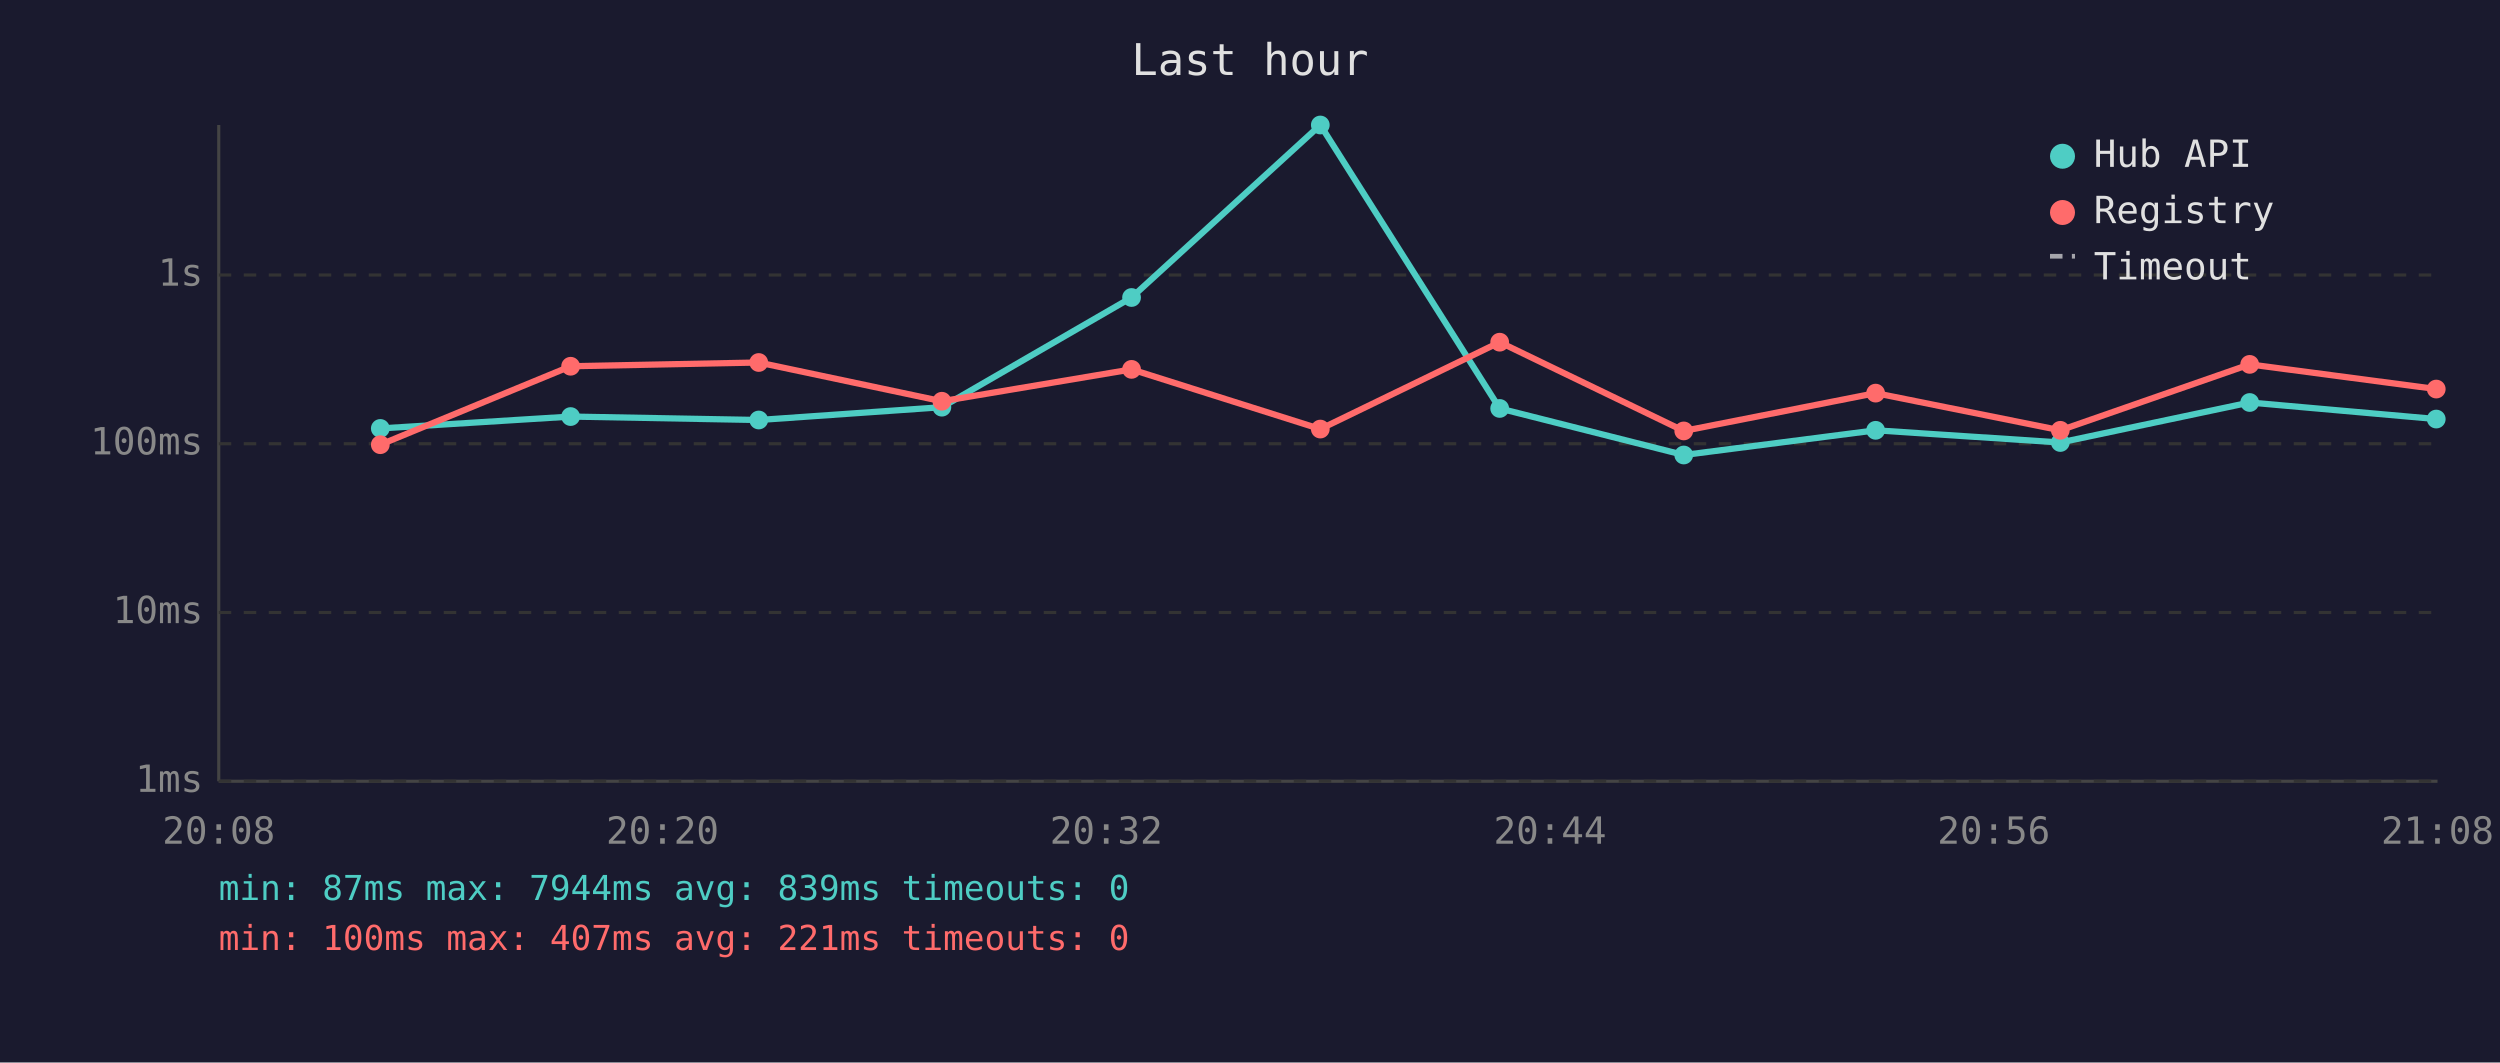
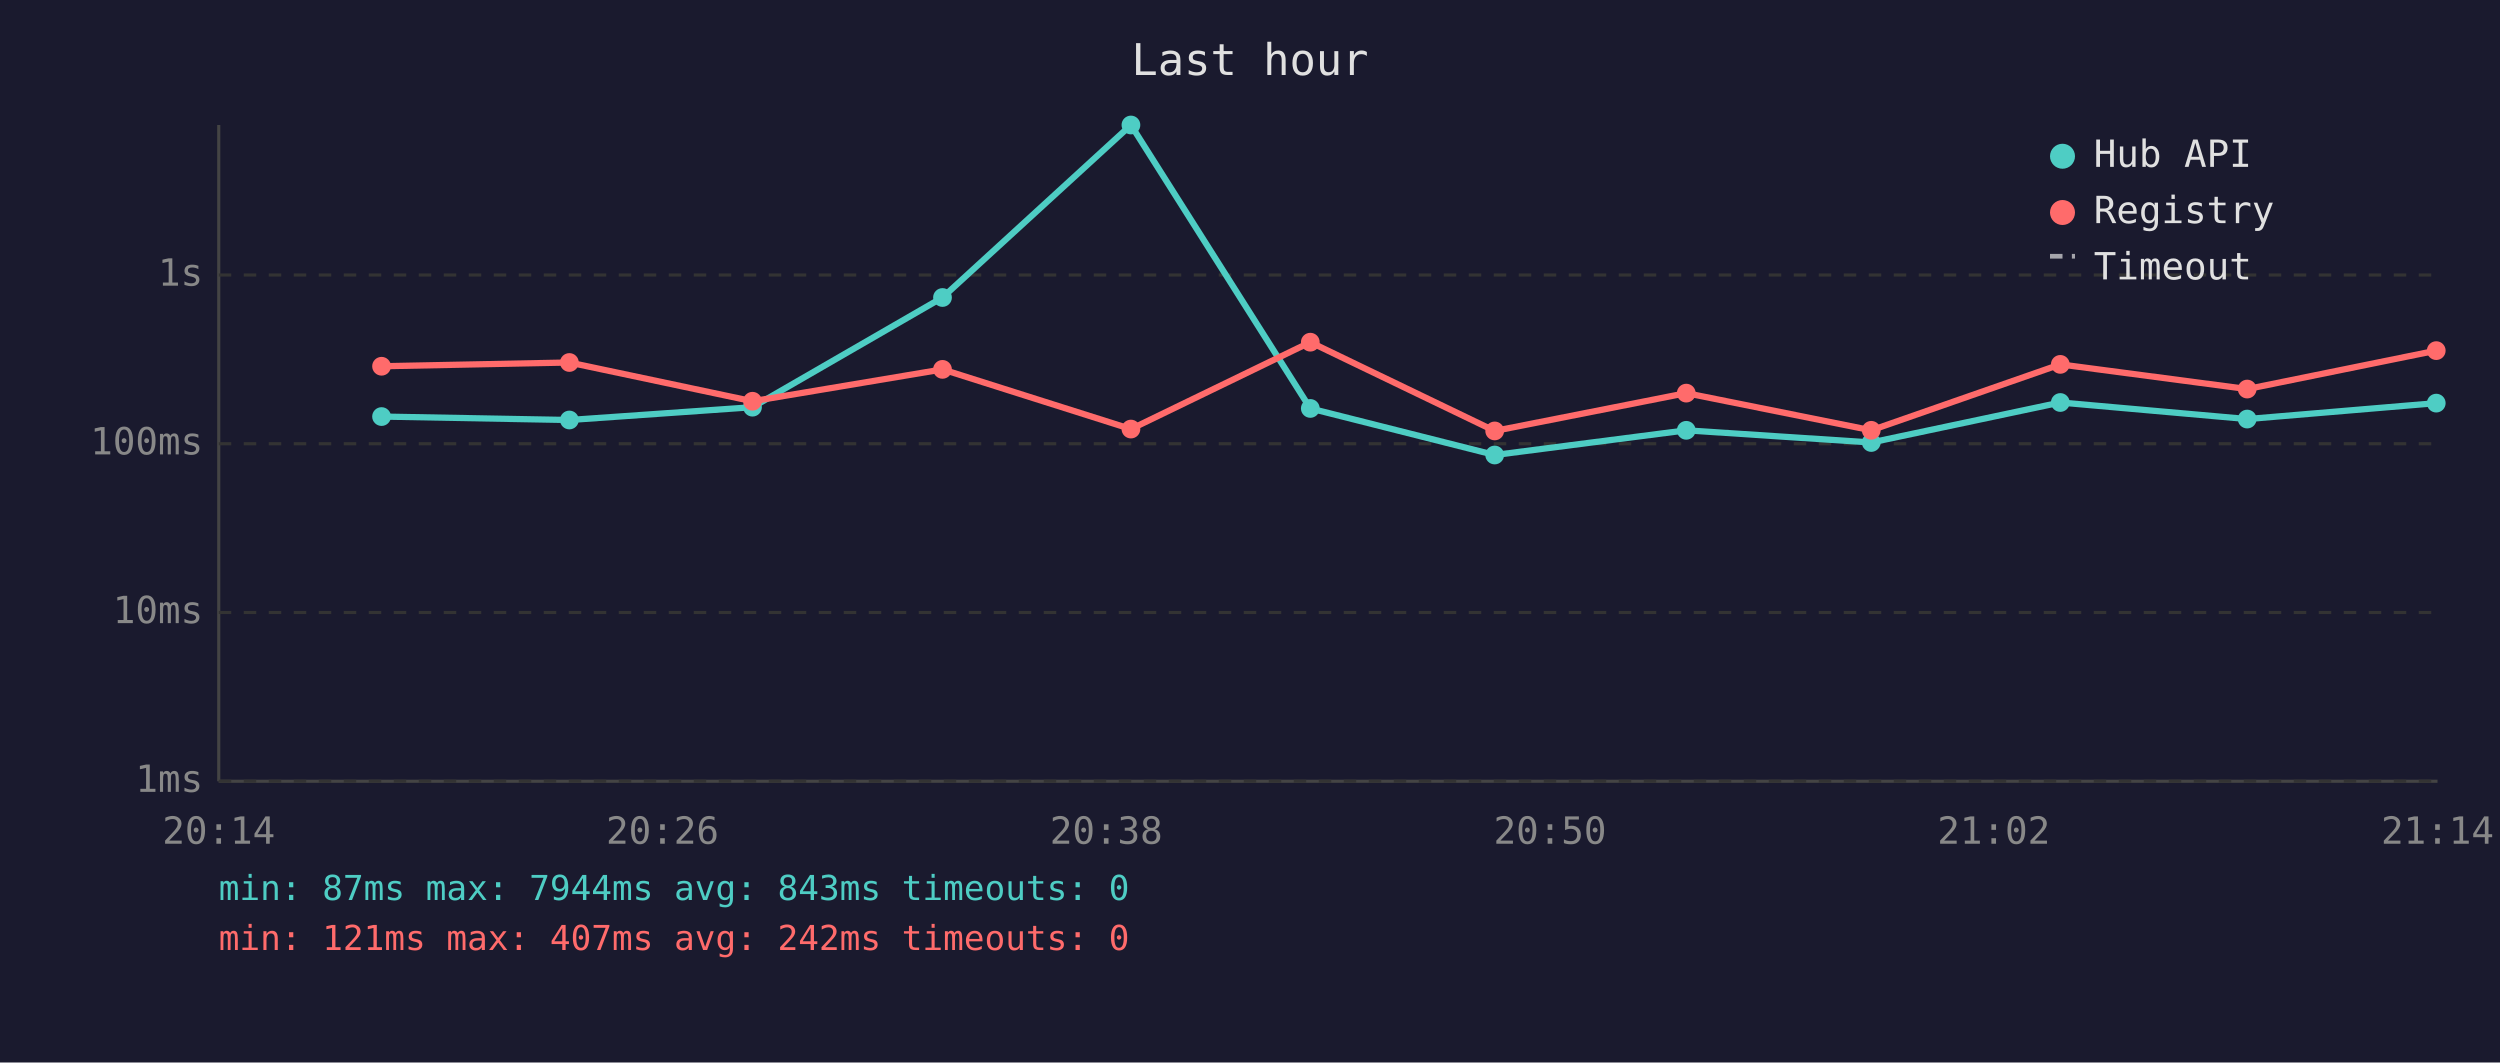
<svg xmlns="http://www.w3.org/2000/svg" viewBox="0 0 800 340" font-family="monospace" font-size="12">
  <rect width="800" height="340" fill="#1a1a2e" />
  <text x="400" y="24" fill="#e0e0e0" font-size="14" text-anchor="middle">Last hour</text>
  <line x1="70" y1="40" x2="70" y2="250" stroke="#444" stroke-width="1" />
  <line x1="70" y1="250" x2="780" y2="250" stroke="#444" stroke-width="1" />
  <line x1="70" y1="250" x2="780" y2="250" stroke="#333" stroke-width="1" stroke-dasharray="4" />
  <text x="65" y="250" fill="#888" text-anchor="end" dominant-baseline="middle">1ms</text>
  <line x1="70" y1="196" x2="780" y2="196" stroke="#333" stroke-width="1" stroke-dasharray="4" />
  <text x="65" y="196" fill="#888" text-anchor="end" dominant-baseline="middle">10ms</text>
  <line x1="70" y1="142" x2="780" y2="142" stroke="#333" stroke-width="1" stroke-dasharray="4" />
  <text x="65" y="142" fill="#888" text-anchor="end" dominant-baseline="middle">100ms</text>
  <line x1="70" y1="88" x2="780" y2="88" stroke="#333" stroke-width="1" stroke-dasharray="4" />
  <text x="65" y="88" fill="#888" text-anchor="end" dominant-baseline="middle">1s</text>
-   <text x="70" y="270" fill="#888" text-anchor="middle">20:08</text>
-   <text x="212" y="270" fill="#888" text-anchor="middle">20:20</text>
-   <text x="354" y="270" fill="#888" text-anchor="middle">20:32</text>
-   <text x="496" y="270" fill="#888" text-anchor="middle">20:44</text>
-   <text x="638" y="270" fill="#888" text-anchor="middle">20:56</text>
-   <text x="780" y="270" fill="#888" text-anchor="middle">21:08</text>
-   <polyline points="121.7,137.1 182.6,133.3 242.8,134.4 301.4,130.3 362.1,95.2 422.5,40.0 479.9,130.7 538.8,145.6 600.2,137.7 659.3,141.6 719.9,128.8 779.6,134.1" fill="none" stroke="#4ecdc4" stroke-width="2" opacity="1" />
-   <circle cx="121.7" cy="137.1" r="3" fill="#4ecdc4" />
-   <circle cx="182.6" cy="133.3" r="3" fill="#4ecdc4" />
-   <circle cx="242.8" cy="134.4" r="3" fill="#4ecdc4" />
-   <circle cx="301.4" cy="130.3" r="3" fill="#4ecdc4" />
-   <circle cx="362.1" cy="95.2" r="3" fill="#4ecdc4" />
-   <circle cx="422.5" cy="40.0" r="3" fill="#4ecdc4" />
-   <circle cx="479.9" cy="130.7" r="3" fill="#4ecdc4" />
-   <circle cx="538.8" cy="145.6" r="3" fill="#4ecdc4" />
-   <circle cx="600.2" cy="137.7" r="3" fill="#4ecdc4" />
-   <circle cx="659.3" cy="141.6" r="3" fill="#4ecdc4" />
-   <circle cx="719.9" cy="128.8" r="3" fill="#4ecdc4" />
-   <circle cx="779.6" cy="134.1" r="3" fill="#4ecdc4" />
-   <polyline points="121.7,142.3 182.6,117.2 242.8,116.0 301.4,128.4 362.1,118.2 422.5,137.3 479.9,109.5 538.8,137.9 600.2,125.8 659.3,137.7 719.9,116.6 779.6,124.5" fill="none" stroke="#ff6b6b" stroke-width="2" opacity="1" />
-   <circle cx="121.7" cy="142.3" r="3" fill="#ff6b6b" />
-   <circle cx="182.6" cy="117.2" r="3" fill="#ff6b6b" />
-   <circle cx="242.8" cy="116.0" r="3" fill="#ff6b6b" />
-   <circle cx="301.4" cy="128.4" r="3" fill="#ff6b6b" />
-   <circle cx="362.1" cy="118.2" r="3" fill="#ff6b6b" />
-   <circle cx="422.5" cy="137.3" r="3" fill="#ff6b6b" />
-   <circle cx="479.9" cy="109.5" r="3" fill="#ff6b6b" />
-   <circle cx="538.8" cy="137.9" r="3" fill="#ff6b6b" />
-   <circle cx="600.2" cy="125.8" r="3" fill="#ff6b6b" />
-   <circle cx="659.3" cy="137.7" r="3" fill="#ff6b6b" />
-   <circle cx="719.9" cy="116.6" r="3" fill="#ff6b6b" />
-   <circle cx="779.6" cy="124.5" r="3" fill="#ff6b6b" />
+   <text x="70" y="270" fill="#888" text-anchor="middle">20:14</text>
+   <text x="212" y="270" fill="#888" text-anchor="middle">20:26</text>
+   <text x="354" y="270" fill="#888" text-anchor="middle">20:38</text>
+   <text x="496" y="270" fill="#888" text-anchor="middle">20:50</text>
+   <text x="638" y="270" fill="#888" text-anchor="middle">21:02</text>
+   <text x="780" y="270" fill="#888" text-anchor="middle">21:14</text>
+   <polyline points="122.1,133.3 182.2,134.4 240.8,130.3 301.6,95.2 361.9,40.0 419.3,130.7 478.3,145.6 539.6,137.7 598.8,141.6 659.3,128.8 719.1,134.1 779.6,129.0" fill="none" stroke="#4ecdc4" stroke-width="2" opacity="1" />
+   <circle cx="122.1" cy="133.3" r="3" fill="#4ecdc4" />
+   <circle cx="182.2" cy="134.4" r="3" fill="#4ecdc4" />
+   <circle cx="240.8" cy="130.3" r="3" fill="#4ecdc4" />
+   <circle cx="301.6" cy="95.2" r="3" fill="#4ecdc4" />
+   <circle cx="361.9" cy="40.0" r="3" fill="#4ecdc4" />
+   <circle cx="419.3" cy="130.7" r="3" fill="#4ecdc4" />
+   <circle cx="478.3" cy="145.6" r="3" fill="#4ecdc4" />
+   <circle cx="539.6" cy="137.7" r="3" fill="#4ecdc4" />
+   <circle cx="598.8" cy="141.6" r="3" fill="#4ecdc4" />
+   <circle cx="659.3" cy="128.8" r="3" fill="#4ecdc4" />
+   <circle cx="719.1" cy="134.1" r="3" fill="#4ecdc4" />
+   <circle cx="779.6" cy="129.0" r="3" fill="#4ecdc4" />
+   <polyline points="122.1,117.2 182.2,116.0 240.8,128.4 301.6,118.2 361.9,137.3 419.3,109.5 478.3,137.9 539.6,125.8 598.8,137.7 659.3,116.6 719.1,124.5 779.6,112.2" fill="none" stroke="#ff6b6b" stroke-width="2" opacity="1" />
+   <circle cx="122.1" cy="117.2" r="3" fill="#ff6b6b" />
+   <circle cx="182.2" cy="116.0" r="3" fill="#ff6b6b" />
+   <circle cx="240.8" cy="128.4" r="3" fill="#ff6b6b" />
+   <circle cx="301.6" cy="118.2" r="3" fill="#ff6b6b" />
+   <circle cx="361.9" cy="137.3" r="3" fill="#ff6b6b" />
+   <circle cx="419.3" cy="109.5" r="3" fill="#ff6b6b" />
+   <circle cx="478.3" cy="137.9" r="3" fill="#ff6b6b" />
+   <circle cx="539.6" cy="125.8" r="3" fill="#ff6b6b" />
+   <circle cx="598.8" cy="137.7" r="3" fill="#ff6b6b" />
+   <circle cx="659.3" cy="116.6" r="3" fill="#ff6b6b" />
+   <circle cx="719.1" cy="124.5" r="3" fill="#ff6b6b" />
+   <circle cx="779.6" cy="112.2" r="3" fill="#ff6b6b" />
  <circle cx="660" cy="50" r="4" fill="#4ecdc4" />
  <text x="670" y="50" fill="#e0e0e0" dominant-baseline="middle">Hub API</text>
  <circle cx="660" cy="68" r="4" fill="#ff6b6b" />
  <text x="670" y="68" fill="#e0e0e0" dominant-baseline="middle">Registry</text>
  <line x1="656" y1="82" x2="664" y2="82" stroke="#e0e0e0" stroke-width="1.5" stroke-dasharray="4,3" opacity="0.7" />
  <text x="670" y="86" fill="#e0e0e0" dominant-baseline="middle">Timeout</text>
-   <text x="70" y="288" fill="#4ecdc4" font-size="11">min: 87ms  max: 7944ms  avg: 839ms  timeouts: 0</text>
-   <text x="70" y="304" fill="#ff6b6b" font-size="11">min: 100ms  max: 407ms  avg: 221ms  timeouts: 0</text>
+   <text x="70" y="288" fill="#4ecdc4" font-size="11">min: 87ms  max: 7944ms  avg: 843ms  timeouts: 0</text>
+   <text x="70" y="304" fill="#ff6b6b" font-size="11">min: 121ms  max: 407ms  avg: 242ms  timeouts: 0</text>
</svg>
